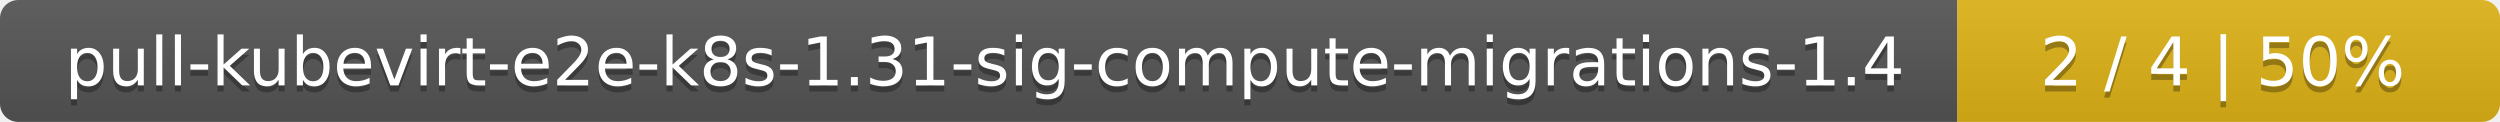
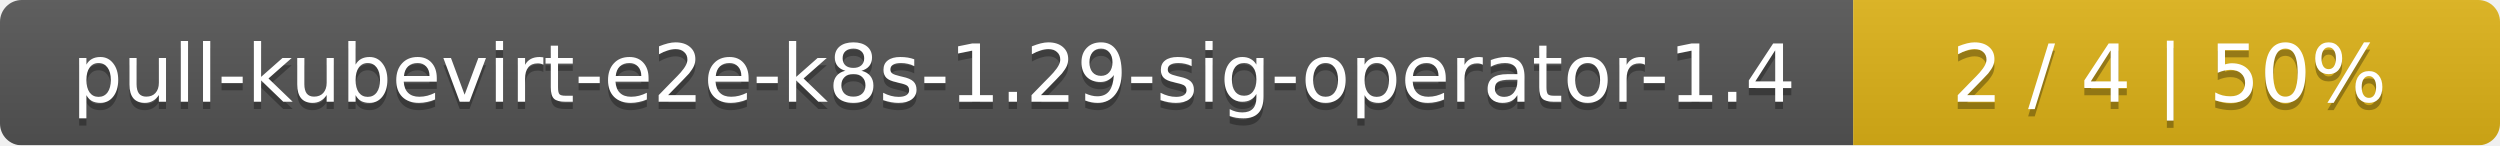
- <svg xmlns="http://www.w3.org/2000/svg" width="410" height="20">
+ <svg xmlns="http://www.w3.org/2000/svg" width="344" height="20">
  <linearGradient id="smooth" x2="0" y2="100%">
    <stop offset="0" stop-color="#bbb" stop-opacity=".1" />
    <stop offset="1" stop-opacity=".1" />
  </linearGradient>
  <mask id="round">
-     <rect width="410" height="20" rx="3" fill="#fff" />
+     <rect width="344" height="20" rx="3" fill="#fff" />
  </mask>
  <g mask="url(#round)">
-     <rect width="321" height="20" fill="#555" />
-     <rect x="321" width="89" height="20" fill="#dfb317" />
-     <rect width="410" height="20" fill="url(#smooth)" />
+     <rect width="255" height="20" fill="#555" />
+     <rect x="255" width="89" height="20" fill="#dfb317" />
+     <rect width="344" height="20" fill="url(#smooth)" />
  </g>
  <g fill="#fff" text-anchor="middle" font-family="DejaVu Sans,Verdana,Geneva,sans-serif" font-size="11">
-     <text x="161.5" y="15" fill="#010101" fill-opacity=".3">pull-kubevirt-e2e-k8s-1.31-sig-compute-migrations-1.4</text>
-     <text x="161.5" y="14">pull-kubevirt-e2e-k8s-1.31-sig-compute-migrations-1.4</text>
-     <text x="364.5" y="15" fill="#010101" fill-opacity=".3">2 / 4    |    50%</text>
-     <text x="364.5" y="14">2 / 4    |    50%</text>
+     <text x="128.5" y="15" fill="#010101" fill-opacity=".3">pull-kubevirt-e2e-k8s-1.29-sig-operator-1.4</text>
+     <text x="128.5" y="14">pull-kubevirt-e2e-k8s-1.29-sig-operator-1.4</text>
+     <text x="298.5" y="15" fill="#010101" fill-opacity=".3">2 / 4    |    50%</text>
+     <text x="298.5" y="14">2 / 4    |    50%</text>
  </g>
</svg>
